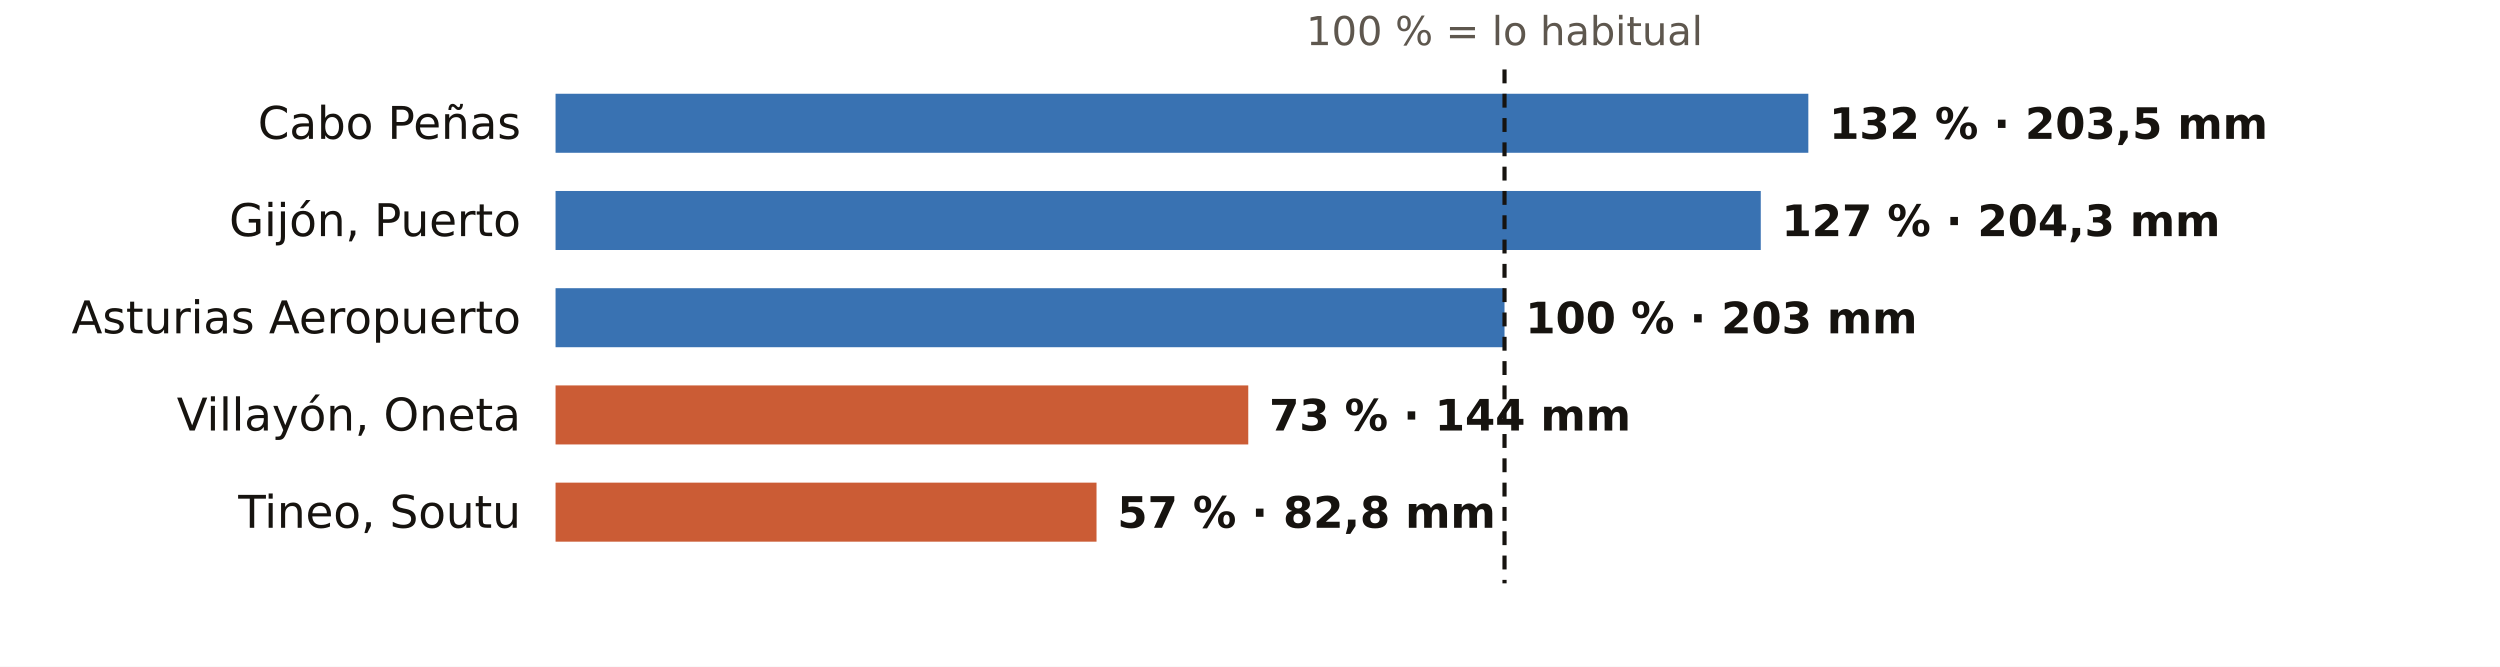
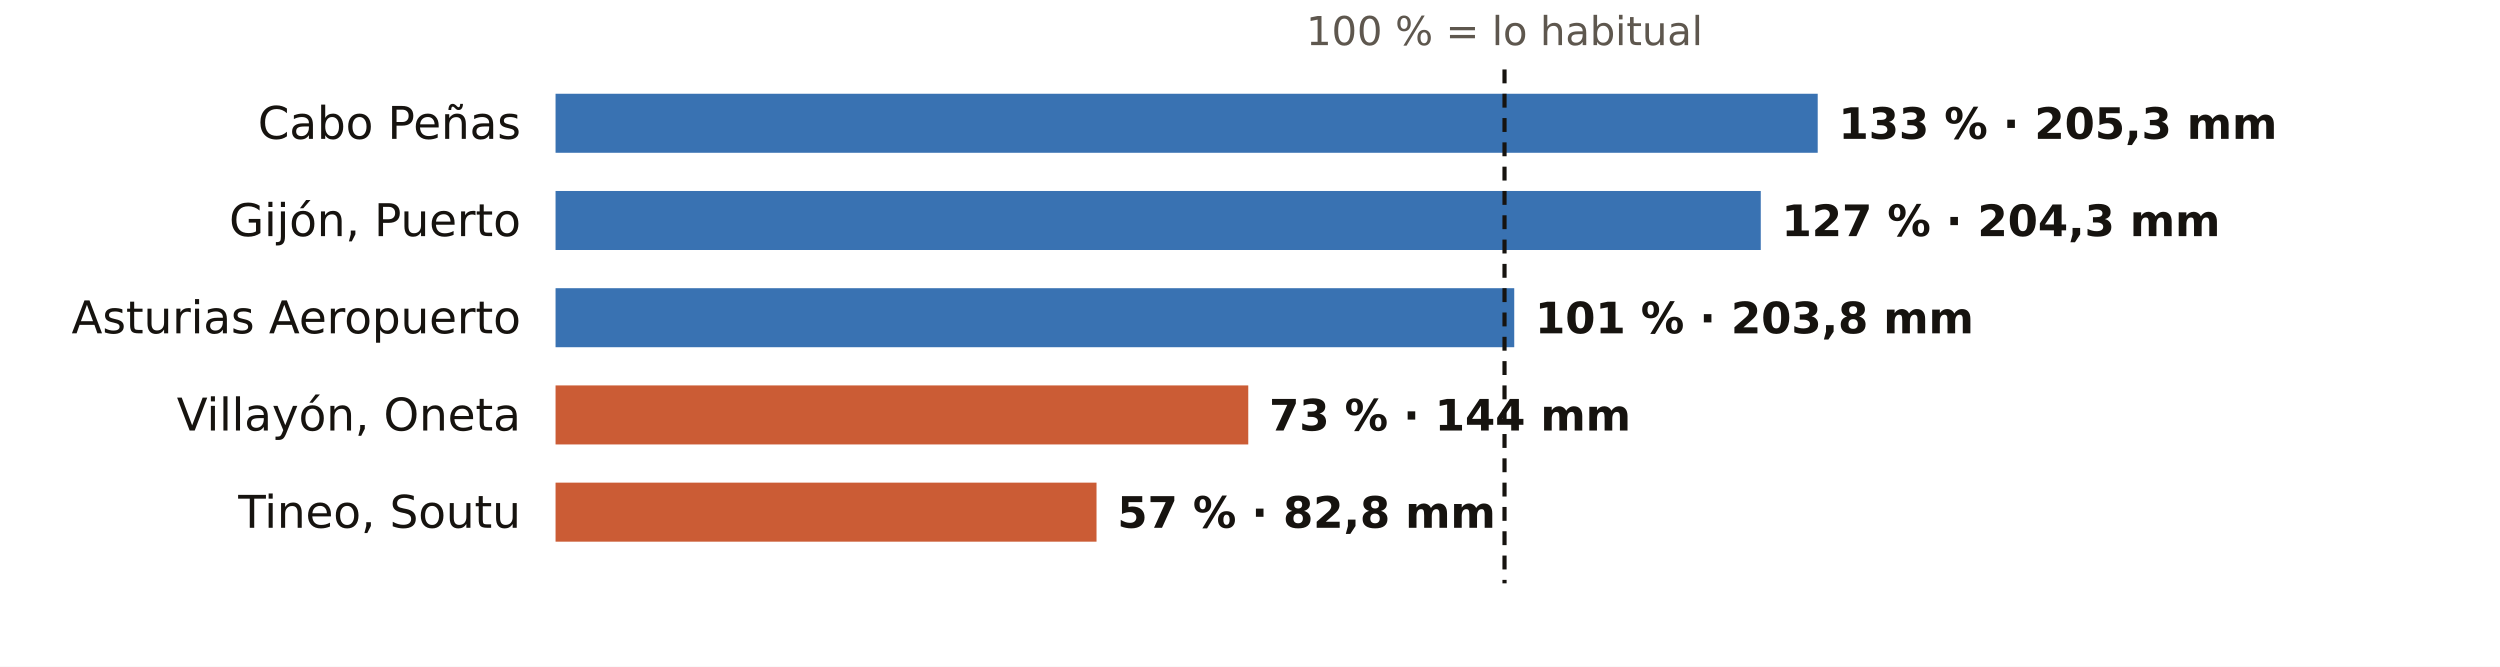
<svg xmlns="http://www.w3.org/2000/svg" viewBox="0 0 720 192" width="720" height="192" role="img" aria-label="El otoño en los pluviómetros de AEMET de Asturias: % de lo habitual">
  <rect width="720" height="192" fill="#FFFFFF" />
  <text x="433.3" y="13.0" font-size="11.5" fill="#5E574E" text-anchor="middle" font-weight="400" font-family="Public Sans, DejaVu Sans, Arial, sans-serif">100 % = lo habitual</text>
  <text x="150.0" y="40.0" font-size="13" fill="#16130F" text-anchor="end" font-weight="500" font-family="Public Sans, DejaVu Sans, Arial, sans-serif">Cabo Peñas</text>
-   <rect x="160" y="27" width="360.8" height="17" fill="#1F5FA8" opacity="0.88" />
-   <text x="526.8" y="40.0" font-size="12.5" fill="#16130F" text-anchor="start" font-weight="600" font-family="Public Sans, DejaVu Sans, Arial, sans-serif">132 % · 203,5 mm</text>
+   <rect x="160" y="27" width="363.5" height="17" fill="#1F5FA8" opacity="0.88" />
+   <text x="529.5" y="40.0" font-size="12.5" fill="#16130F" text-anchor="start" font-weight="600" font-family="Public Sans, DejaVu Sans, Arial, sans-serif">133 % · 205,3 mm</text>
  <text x="150.0" y="68.0" font-size="13" fill="#16130F" text-anchor="end" font-weight="500" font-family="Public Sans, DejaVu Sans, Arial, sans-serif">Gijón, Puerto</text>
  <rect x="160" y="55" width="347.1" height="17" fill="#1F5FA8" opacity="0.88" />
  <text x="513.1" y="68.0" font-size="12.5" fill="#16130F" text-anchor="start" font-weight="600" font-family="Public Sans, DejaVu Sans, Arial, sans-serif">127 % · 204,3 mm</text>
  <text x="150.0" y="96.0" font-size="13" fill="#16130F" text-anchor="end" font-weight="500" font-family="Public Sans, DejaVu Sans, Arial, sans-serif">Asturias Aeropuerto</text>
-   <rect x="160" y="83" width="273.3" height="17" fill="#1F5FA8" opacity="0.88" />
-   <text x="439.3" y="96.0" font-size="12.5" fill="#16130F" text-anchor="start" font-weight="600" font-family="Public Sans, DejaVu Sans, Arial, sans-serif">100 % · 203 mm</text>
+   <rect x="160" y="83" width="276.1" height="17" fill="#1F5FA8" opacity="0.88" />
+   <text x="442.1" y="96.0" font-size="12.5" fill="#16130F" text-anchor="start" font-weight="600" font-family="Public Sans, DejaVu Sans, Arial, sans-serif">101 % · 203,8 mm</text>
  <text x="150.0" y="124.0" font-size="13" fill="#16130F" text-anchor="end" font-weight="500" font-family="Public Sans, DejaVu Sans, Arial, sans-serif">Villayón, Oneta</text>
  <rect x="160" y="111" width="199.5" height="17" fill="#C4461A" opacity="0.88" />
  <text x="365.5" y="124.0" font-size="12.5" fill="#16130F" text-anchor="start" font-weight="600" font-family="Public Sans, DejaVu Sans, Arial, sans-serif">73 % · 144 mm</text>
  <text x="150.0" y="152.0" font-size="13" fill="#16130F" text-anchor="end" font-weight="500" font-family="Public Sans, DejaVu Sans, Arial, sans-serif">Tineo, Soutu</text>
  <rect x="160" y="139" width="155.8" height="17" fill="#C4461A" opacity="0.88" />
  <text x="321.8" y="152.0" font-size="12.5" fill="#16130F" text-anchor="start" font-weight="600" font-family="Public Sans, DejaVu Sans, Arial, sans-serif">57 % · 82,8 mm</text>
  <line x1="433.3" x2="433.3" y1="20" y2="168" stroke="#16130F" stroke-width="1.2" stroke-dasharray="4 3" />
</svg>
